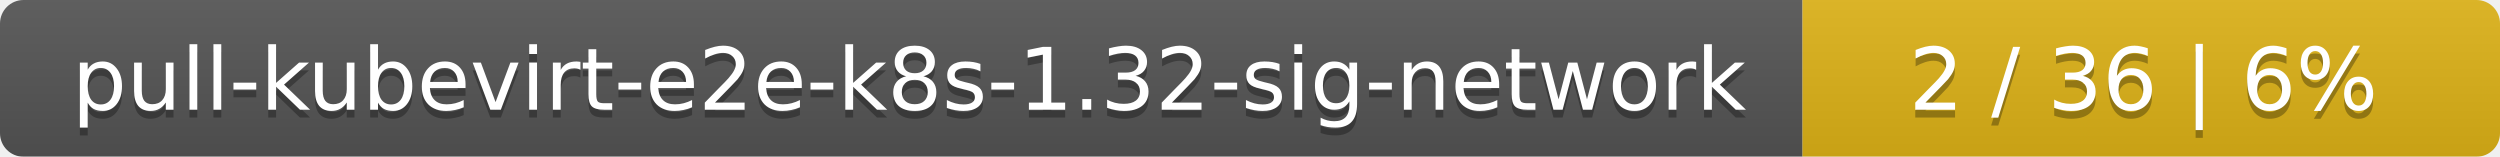
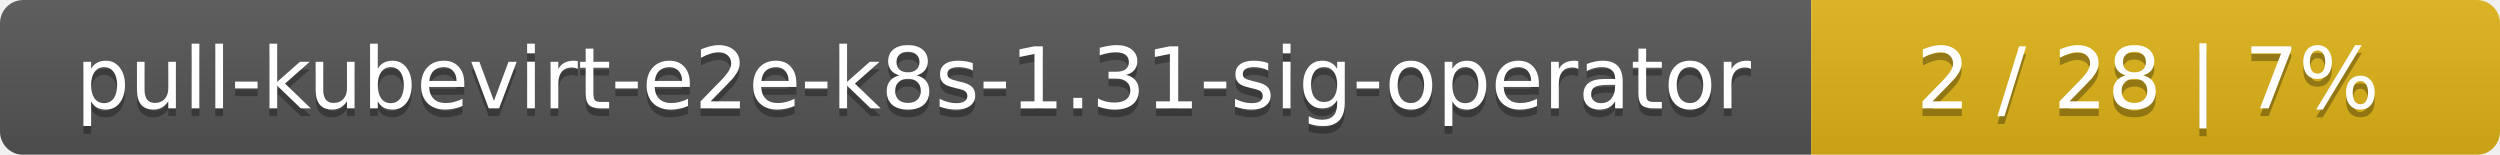
- <svg xmlns="http://www.w3.org/2000/svg" width="319" height="20">
+ <svg xmlns="http://www.w3.org/2000/svg" width="323" height="20">
  <linearGradient id="smooth" x2="0" y2="100%">
    <stop offset="0" stop-color="#bbb" stop-opacity=".1" />
    <stop offset="1" stop-opacity=".1" />
  </linearGradient>
  <mask id="round">
-     <rect width="319" height="20" rx="3" fill="#fff" />
+     <rect width="323" height="20" rx="3" fill="#fff" />
  </mask>
  <g mask="url(#round)">
-     <rect width="230" height="20" fill="#555" />
-     <rect x="230" width="89" height="20" fill="#dfb317" />
-     <rect width="319" height="20" fill="url(#smooth)" />
+     <rect width="234" height="20" fill="#555" />
+     <rect x="234" width="89" height="20" fill="#dfb317" />
+     <rect width="323" height="20" fill="url(#smooth)" />
  </g>
  <g fill="#fff" text-anchor="middle" font-family="DejaVu Sans,Verdana,Geneva,sans-serif" font-size="11">
-     <text x="116" y="15" fill="#010101" fill-opacity=".3">pull-kubevirt-e2e-k8s-1.32-sig-network</text>
-     <text x="116" y="14">pull-kubevirt-e2e-k8s-1.32-sig-network</text>
-     <text x="273.5" y="15" fill="#010101" fill-opacity=".3">2 / 36    |    6%</text>
-     <text x="273.5" y="14">2 / 36    |    6%</text>
+     <text x="118" y="15" fill="#010101" fill-opacity=".3">pull-kubevirt-e2e-k8s-1.31-sig-operator</text>
+     <text x="118" y="14">pull-kubevirt-e2e-k8s-1.31-sig-operator</text>
+     <text x="277.5" y="15" fill="#010101" fill-opacity=".3">2 / 28    |    7%</text>
+     <text x="277.5" y="14">2 / 28    |    7%</text>
  </g>
</svg>
